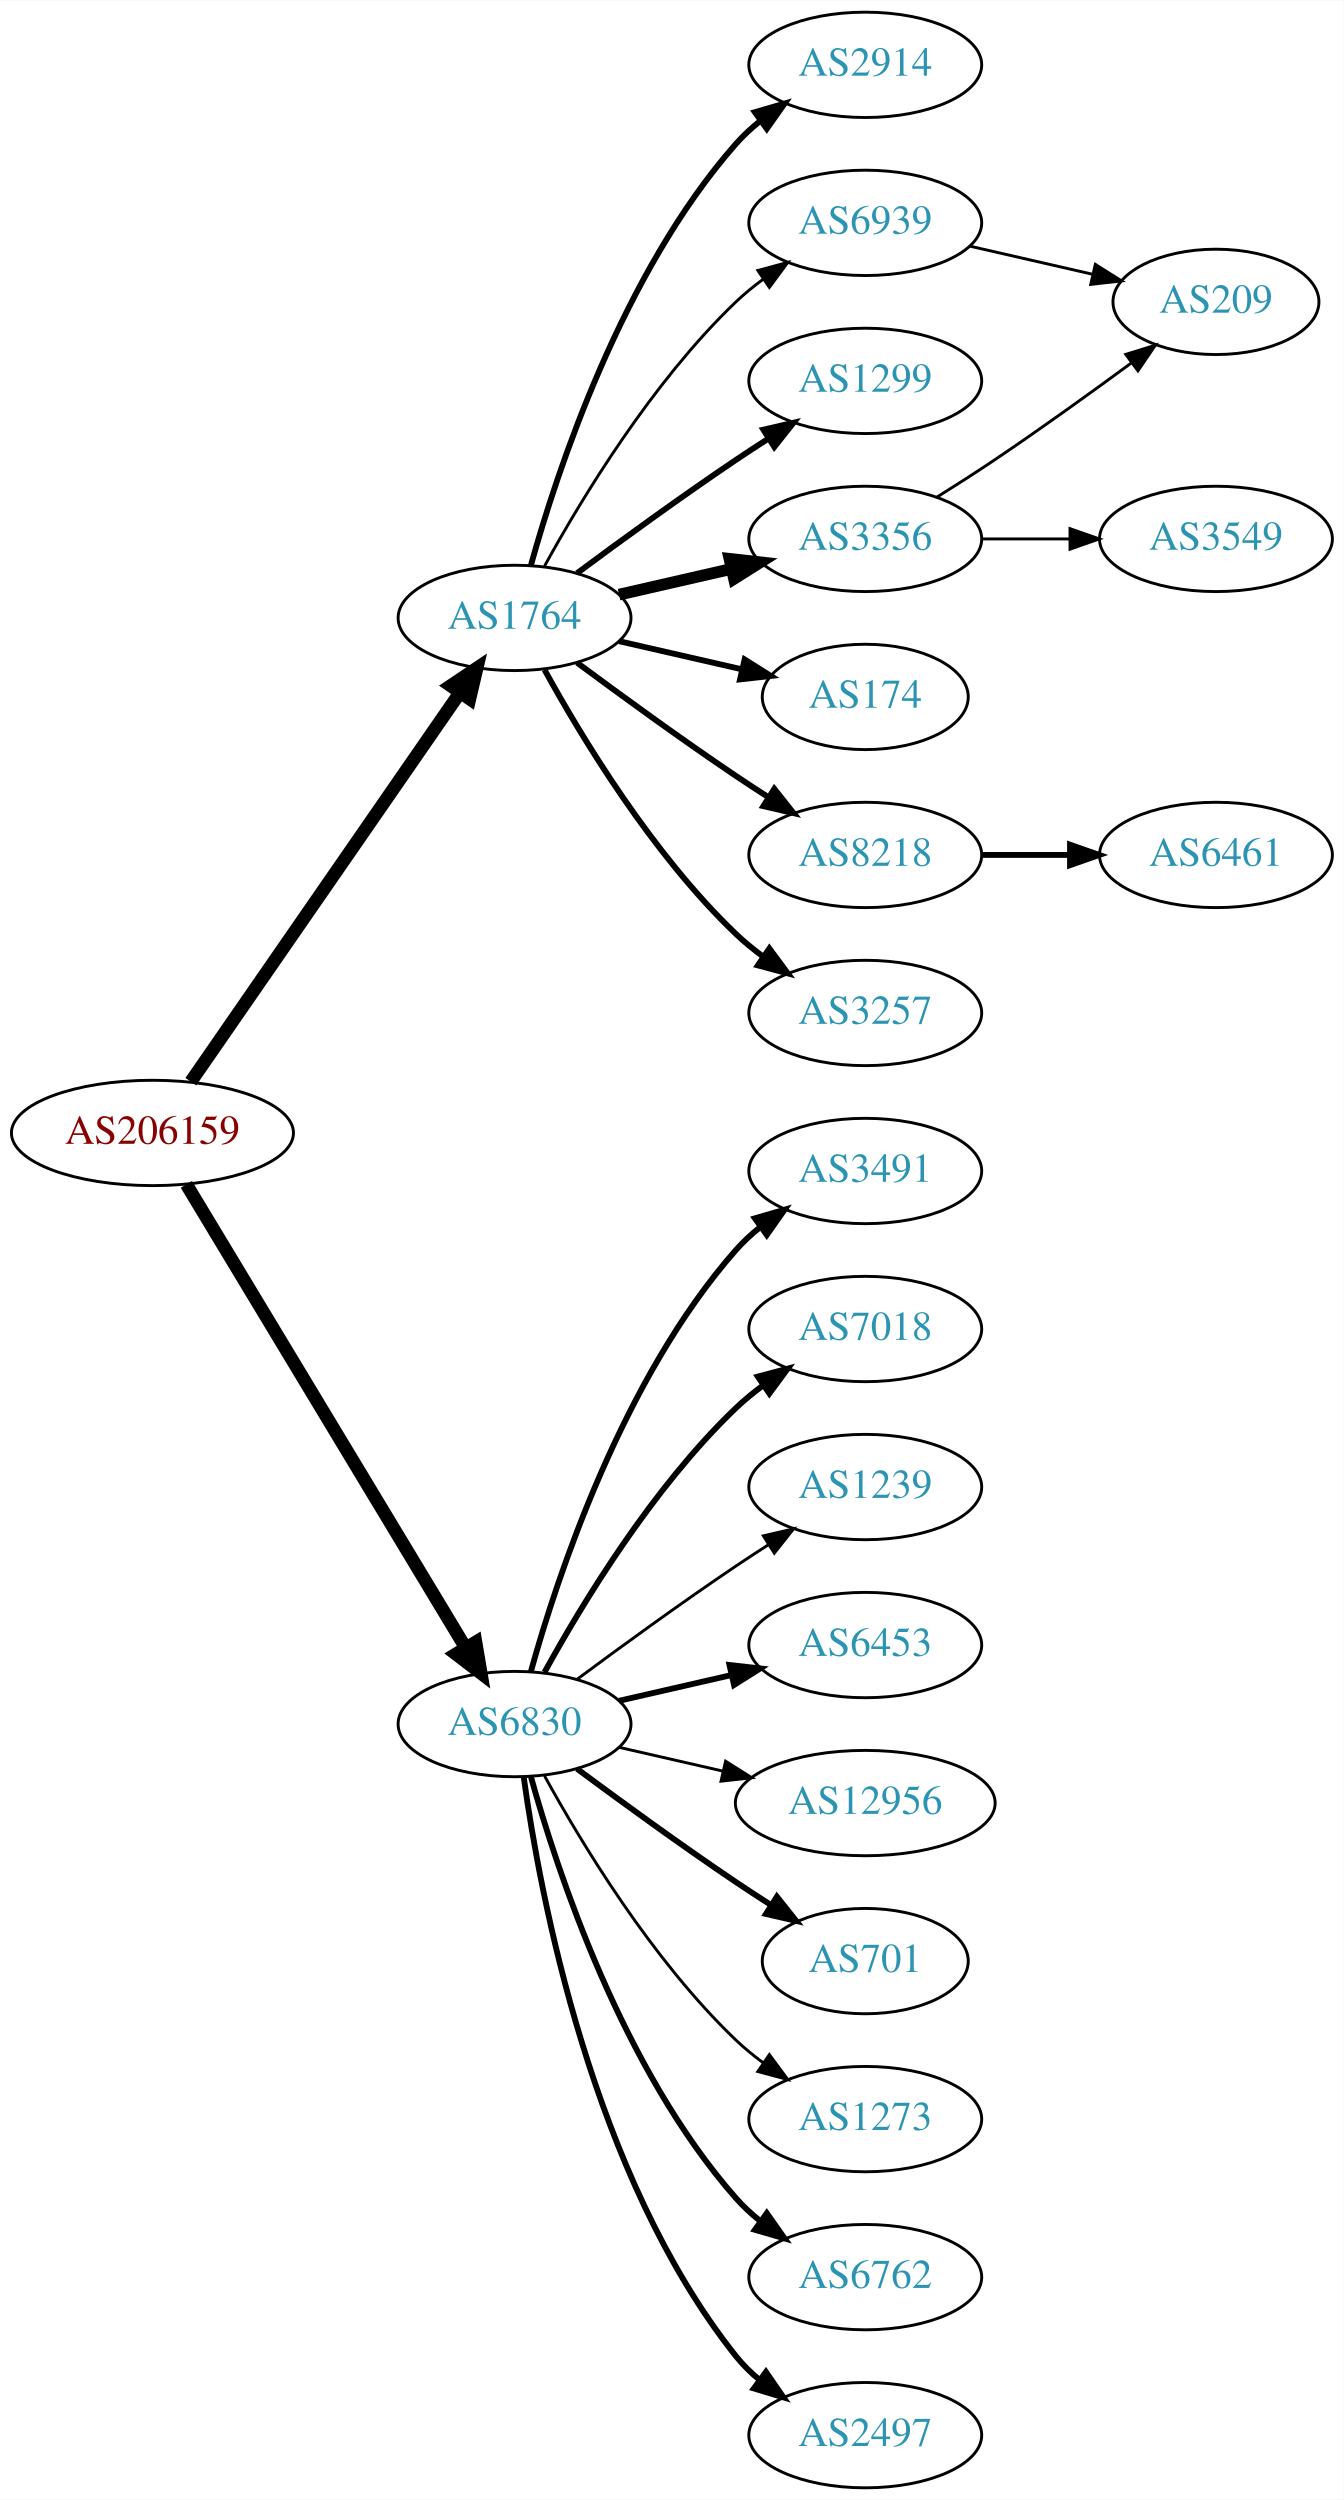
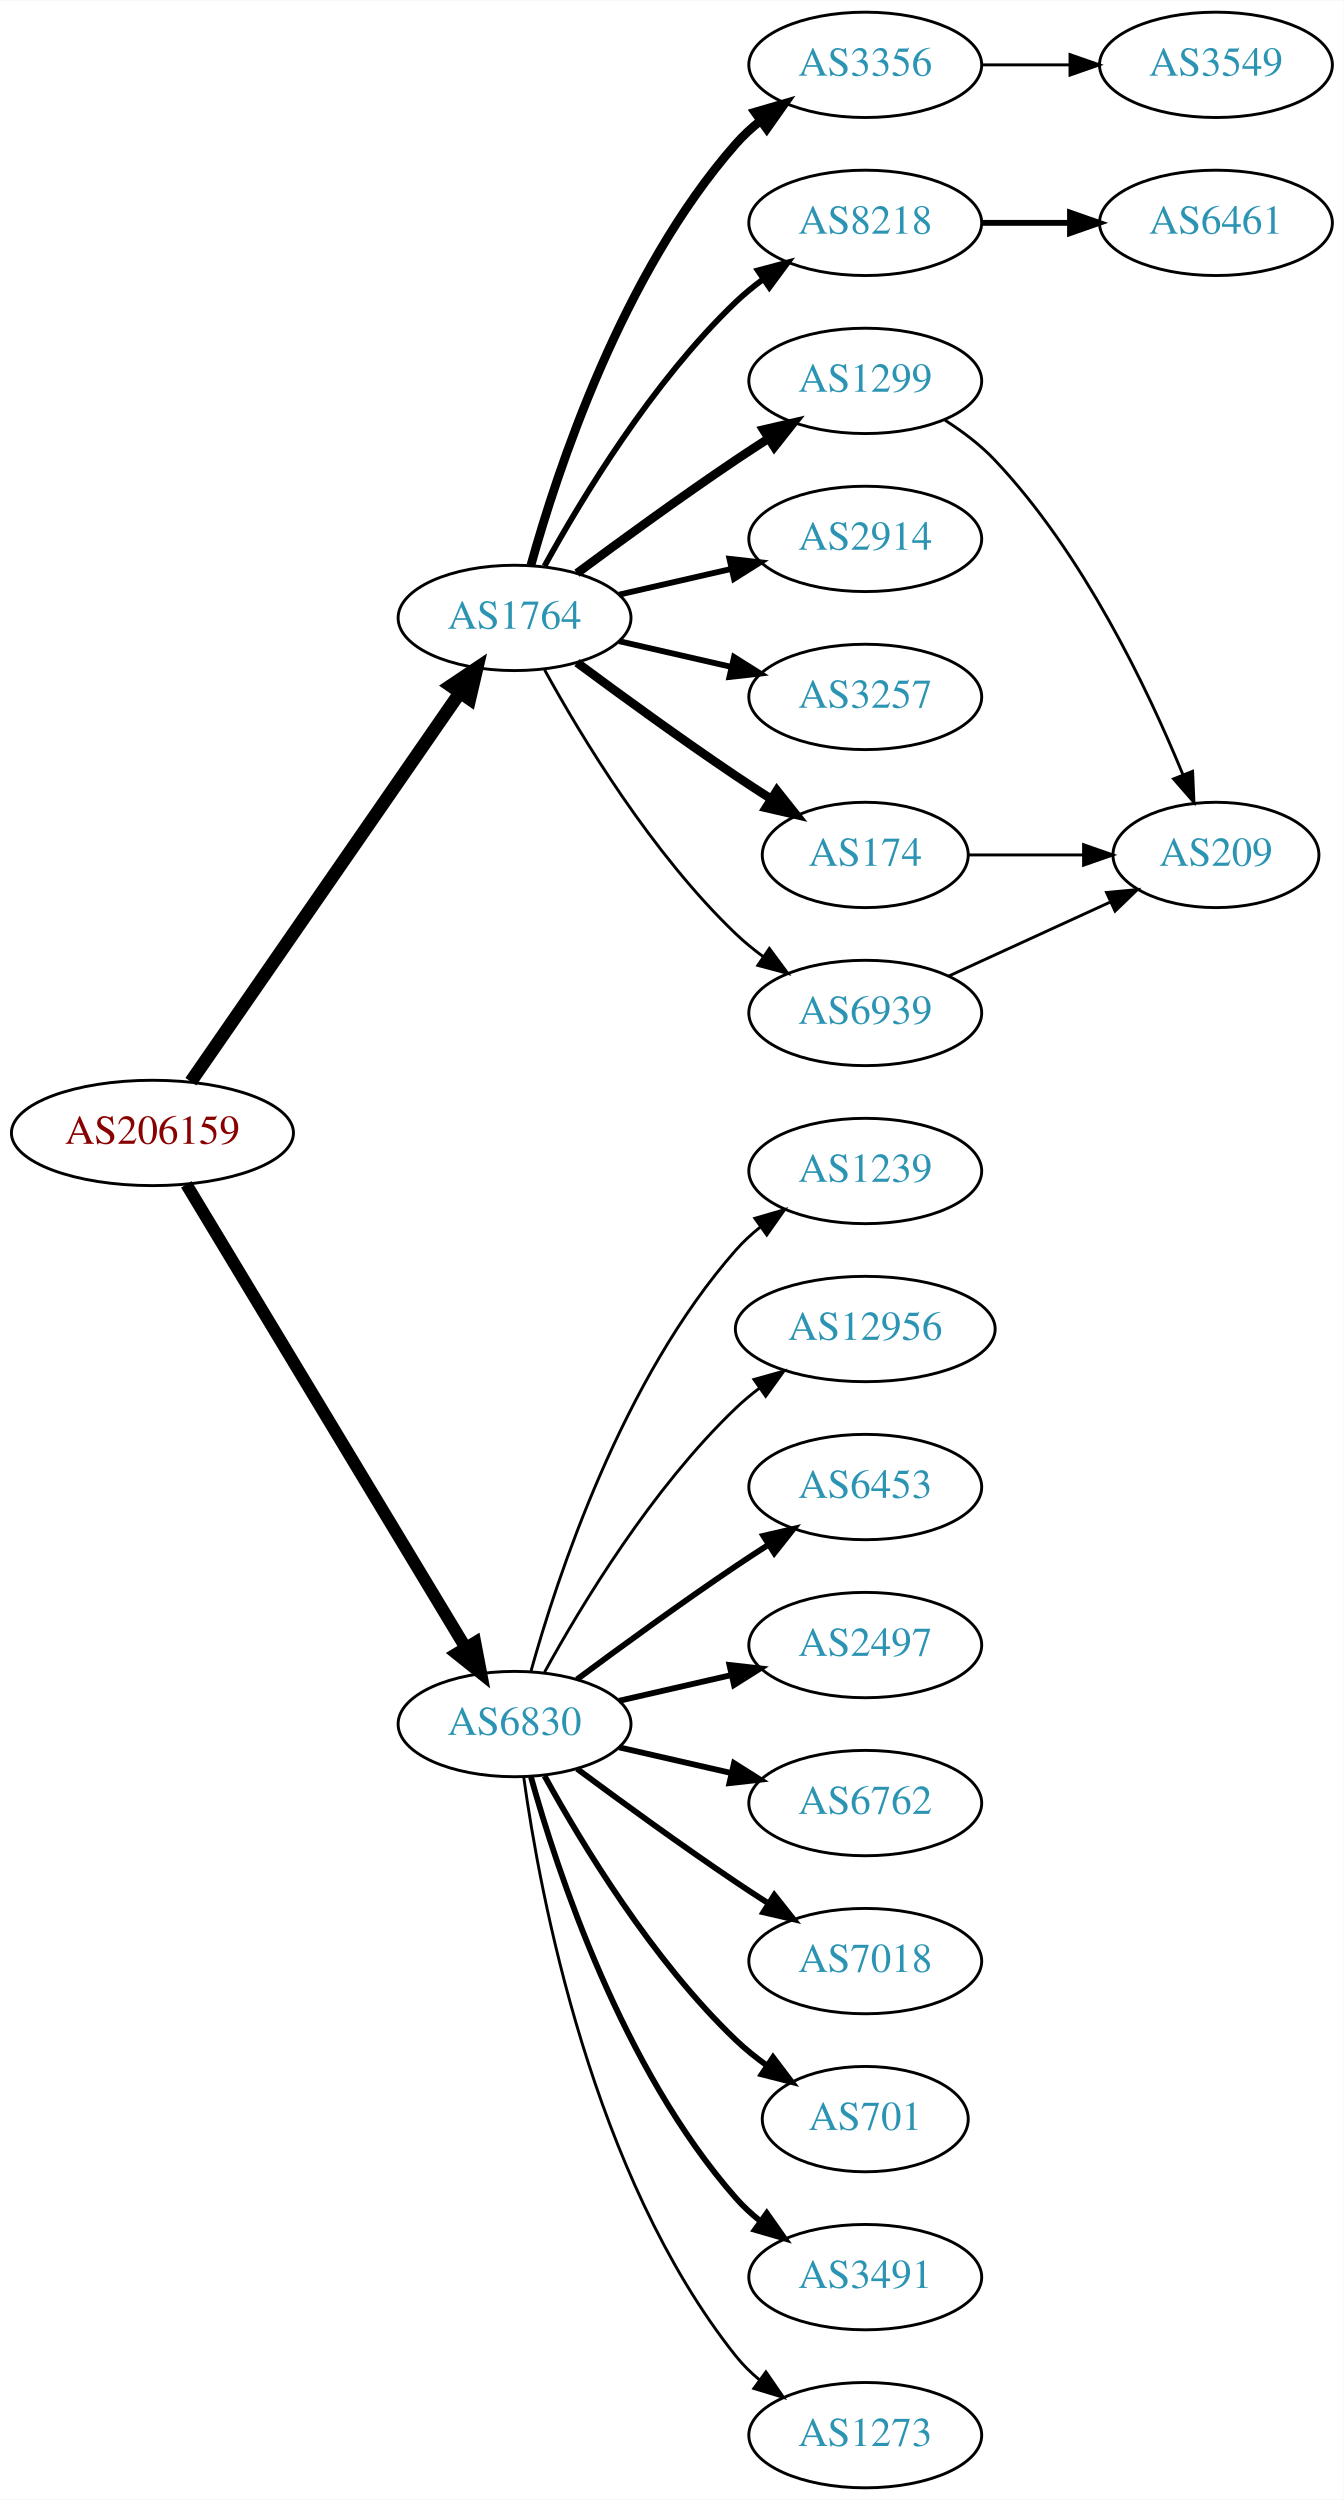
<svg xmlns="http://www.w3.org/2000/svg" xmlns:xlink="http://www.w3.org/1999/xlink" width="459pt" height="854pt" viewBox="0.00 0.00 459.17 854.00">
  <g id="graph0" class="graph" transform="scale(1 1) rotate(0) translate(4 850)">
    <polygon fill="white" stroke="none" points="-4,4 -4,-850 455.17,-850 455.17,4 -4,4" />
    <g id="node1" class="node">
      <g id="a_node1">
        <a xlink:href="/asn/206159" xlink:title="AS206159 ~ VAO-AS [AT]">
          <ellipse fill="#ffffff" stroke="black" cx="48.096" cy="-463" rx="48.192" ry="18" />
          <text text-anchor="middle" x="48.096" y="-459.3" font-family="Times,serif" font-size="14.00" fill="#880000">AS206159</text>
        </a>
      </g>
    </g>
    <g id="node2" class="node">
      <g id="a_node2">
        <a xlink:href="/asn/1764" xlink:title="AS1764 ~ NEXTLAYER-AS [AT]">
          <ellipse fill="#ffffff" stroke="black" cx="171.838" cy="-639" rx="39.794" ry="18" />
          <text text-anchor="middle" x="171.838" y="-635.3" font-family="Times,serif" font-size="14.00" fill="#2c94b3">AS1764</text>
        </a>
      </g>
    </g>
    <g id="edge1" class="edge">
      <path fill="none" stroke="black" stroke-width="4.5" d="M61.214,-480.519C82.782,-511.699 127.916,-576.948 153.023,-613.245" />
      <polygon fill="black" stroke="black" stroke-width="4.5" points="150.021,-615.827 158.948,-621.811 156.498,-611.347 150.021,-615.827" />
    </g>
    <g id="node3" class="node">
      <g id="a_node3">
        <a xlink:href="/asn/6830" xlink:title="AS6830 ~ LGI-UPC [AT]">
          <ellipse fill="#ffffff" stroke="black" cx="171.838" cy="-261" rx="39.794" ry="18" />
          <text text-anchor="middle" x="171.838" y="-257.3" font-family="Times,serif" font-size="14.00" fill="#2c94b3">AS6830</text>
        </a>
      </g>
    </g>
    <g id="edge2" class="edge">
-       <path fill="none" stroke="black" stroke-width="4.5" d="M59.687,-445.427C81.146,-409.821 129.854,-329.002 155.064,-287.173" />
-       <polygon fill="black" stroke="black" stroke-width="4.5" points="158.569,-288.986 160.358,-278.388 151.824,-284.921 158.569,-288.986" />
+       <path fill="none" stroke="black" stroke-width="4.219" d="M59.687,-445.427C81.146,-409.821 129.854,-329.002 155.064,-287.173" />
+       <polygon fill="black" stroke="black" stroke-width="4.219" points="158.358,-288.859 160.358,-278.388 152.035,-285.048 158.358,-288.859" />
    </g>
    <g id="node4" class="node">
      <g id="a_node4">
+         <a xlink:href="/asn/3356" xlink:title="AS3356 ~ Level 3 Parent, LLC [US]">
+           <ellipse fill="#ffffff" stroke="black" cx="291.681" cy="-828" rx="39.794" ry="18" />
+           <text text-anchor="middle" x="291.681" y="-824.3" font-family="Times,serif" font-size="14.00" fill="#2c94b3">AS3356</text>
+         </a>
+       </g>
+     </g>
+     <g id="edge3" class="edge">
+       <path fill="none" stroke="black" stroke-width="3" d="M177.411,-656.946C186.317,-688.995 208.601,-756.842 247.484,-801 249.968,-803.821 252.818,-806.449 255.844,-808.871" />
+       <polygon fill="black" stroke="black" stroke-width="3" points="253.961,-811.828 264.133,-814.791 258.029,-806.131 253.961,-811.828" />
+     </g>
+     <g id="node5" class="node">
+       <g id="a_node5">
+         <a xlink:href="/asn/8218" xlink:title="AS8218 ~ legacy Neotelecoms [FR]">
+           <ellipse fill="#ffffff" stroke="black" cx="291.681" cy="-774" rx="39.794" ry="18" />
+           <text text-anchor="middle" x="291.681" y="-770.3" font-family="Times,serif" font-size="14.00" fill="#2c94b3">AS8218</text>
+         </a>
+       </g>
+     </g>
+     <g id="edge4" class="edge">
+       <path fill="none" stroke="black" stroke-width="2" d="M182.079,-656.713C194.625,-679.561 218.802,-719.611 247.484,-747 250.353,-749.739 253.542,-752.347 256.851,-754.785" />
+       <polygon fill="black" stroke="black" stroke-width="2" points="254.974,-757.742 265.21,-760.477 258.914,-751.956 254.974,-757.742" />
+     </g>
+     <g id="node6" class="node">
+       <g id="a_node6">
        <a xlink:href="/asn/1299" xlink:title="AS1299 ~ Telia Carrier [EU]">
          <ellipse fill="#ffffff" stroke="black" cx="291.681" cy="-720" rx="39.794" ry="18" />
          <text text-anchor="middle" x="291.681" y="-716.3" font-family="Times,serif" font-size="14.00" fill="#2c94b3">AS1299</text>
        </a>
      </g>
    </g>
-     <g id="edge3" class="edge">
-       <path fill="none" stroke="black" stroke-width="2" d="M193.168,-654.277C208.031,-665.304 228.775,-680.407 247.484,-693 251.033,-695.389 254.784,-697.839 258.532,-700.242" />
-       <polygon fill="black" stroke="black" stroke-width="2" points="256.858,-703.325 267.181,-705.712 260.6,-697.409 256.858,-703.325" />
-     </g>
-     <g id="node5" class="node">
-       <g id="a_node5">
-         <a xlink:href="/asn/3356" xlink:title="AS3356 ~ Level 3 Parent, LLC [US]">
-           <ellipse fill="#ffffff" stroke="black" cx="291.681" cy="-666" rx="39.794" ry="18" />
-           <text text-anchor="middle" x="291.681" y="-662.3" font-family="Times,serif" font-size="14.00" fill="#2c94b3">AS3356</text>
-         </a>
-       </g>
-     </g>
-     <g id="edge4" class="edge">
-       <path fill="none" stroke="black" stroke-width="4" d="M207.557,-646.955C219.557,-649.704 233.178,-652.825 245.871,-655.733" />
-       <polygon fill="black" stroke="black" stroke-width="4" points="245.273,-659.187 255.802,-658.009 246.836,-652.364 245.273,-659.187" />
-     </g>
-     <g id="node6" class="node">
-       <g id="a_node6">
-         <a xlink:href="/asn/174" xlink:title="AS174 ~ Cogent Communications [US]">
-           <ellipse fill="#ffffff" stroke="black" cx="291.681" cy="-612" rx="35.194" ry="18" />
-           <text text-anchor="middle" x="291.681" y="-608.3" font-family="Times,serif" font-size="14.00" fill="#2c94b3">AS174</text>
-         </a>
-       </g>
-     </g>
    <g id="edge5" class="edge">
-       <path fill="none" stroke="black" stroke-width="2" d="M207.557,-631.045C220.65,-628.045 235.672,-624.604 249.313,-621.478" />
-       <polygon fill="black" stroke="black" stroke-width="2" points="250.454,-624.807 259.42,-619.162 248.891,-617.984 250.454,-624.807" />
+       <path fill="none" stroke="black" stroke-width="3" d="M193.168,-654.277C208.031,-665.304 228.775,-680.407 247.484,-693 251.033,-695.389 254.784,-697.839 258.532,-700.242" />
+       <polygon fill="black" stroke="black" stroke-width="3" points="256.858,-703.325 267.181,-705.712 260.6,-697.409 256.858,-703.325" />
    </g>
    <g id="node7" class="node">
      <g id="a_node7">
-         <a xlink:href="/asn/8218" xlink:title="AS8218 ~ legacy Neotelecoms [FR]">
-           <ellipse fill="#ffffff" stroke="black" cx="291.681" cy="-558" rx="39.794" ry="18" />
-           <text text-anchor="middle" x="291.681" y="-554.3" font-family="Times,serif" font-size="14.00" fill="#2c94b3">AS8218</text>
+         <a xlink:href="/asn/2914" xlink:title="AS2914 ~ NTT America, Inc. [US]">
+           <ellipse fill="#ffffff" stroke="black" cx="291.681" cy="-666" rx="39.794" ry="18" />
+           <text text-anchor="middle" x="291.681" y="-662.3" font-family="Times,serif" font-size="14.00" fill="#2c94b3">AS2914</text>
        </a>
      </g>
    </g>
    <g id="edge6" class="edge">
-       <path fill="none" stroke="black" stroke-width="2" d="M193.168,-623.723C208.031,-612.696 228.775,-597.593 247.484,-585 251.033,-582.611 254.784,-580.161 258.532,-577.758" />
-       <polygon fill="black" stroke="black" stroke-width="2" points="260.6,-580.591 267.181,-572.288 256.858,-574.675 260.6,-580.591" />
+       <path fill="none" stroke="black" stroke-width="2" d="M207.557,-646.955C219.557,-649.704 233.178,-652.825 245.871,-655.733" />
+       <polygon fill="black" stroke="black" stroke-width="2" points="245.273,-659.187 255.802,-658.009 246.836,-652.364 245.273,-659.187" />
    </g>
    <g id="node8" class="node">
      <g id="a_node8">
        <a xlink:href="/asn/3257" xlink:title="AS3257 ~ GTT [DE]">
-           <ellipse fill="#ffffff" stroke="black" cx="291.681" cy="-504" rx="39.794" ry="18" />
-           <text text-anchor="middle" x="291.681" y="-500.3" font-family="Times,serif" font-size="14.00" fill="#2c94b3">AS3257</text>
+           <ellipse fill="#ffffff" stroke="black" cx="291.681" cy="-612" rx="39.794" ry="18" />
+           <text text-anchor="middle" x="291.681" y="-608.3" font-family="Times,serif" font-size="14.00" fill="#2c94b3">AS3257</text>
        </a>
      </g>
    </g>
    <g id="edge7" class="edge">
-       <path fill="none" stroke="black" stroke-width="2" d="M182.079,-621.287C194.625,-598.439 218.802,-558.389 247.484,-531 250.353,-528.261 253.542,-525.653 256.851,-523.215" />
-       <polygon fill="black" stroke="black" stroke-width="2" points="258.914,-526.044 265.21,-517.523 254.974,-520.258 258.914,-526.044" />
+       <path fill="none" stroke="black" stroke-width="2" d="M207.557,-631.045C219.557,-628.296 233.178,-625.175 245.871,-622.267" />
+       <polygon fill="black" stroke="black" stroke-width="2" points="246.836,-625.636 255.802,-619.991 245.273,-618.813 246.836,-625.636" />
    </g>
    <g id="node9" class="node">
      <g id="a_node9">
-         <a xlink:href="/asn/2914" xlink:title="AS2914 ~ NTT America, Inc. [US]">
-           <ellipse fill="#ffffff" stroke="black" cx="291.681" cy="-828" rx="39.794" ry="18" />
-           <text text-anchor="middle" x="291.681" y="-824.3" font-family="Times,serif" font-size="14.00" fill="#2c94b3">AS2914</text>
+         <a xlink:href="/asn/174" xlink:title="AS174 ~ Cogent Communications [US]">
+           <ellipse fill="#ffffff" stroke="black" cx="291.681" cy="-558" rx="35.194" ry="18" />
+           <text text-anchor="middle" x="291.681" y="-554.3" font-family="Times,serif" font-size="14.00" fill="#2c94b3">AS174</text>
        </a>
      </g>
    </g>
    <g id="edge8" class="edge">
-       <path fill="none" stroke="black" stroke-width="2" d="M177.411,-656.946C186.317,-688.995 208.601,-756.842 247.484,-801 249.968,-803.821 252.818,-806.449 255.844,-808.871" />
-       <polygon fill="black" stroke="black" stroke-width="2" points="253.961,-811.828 264.133,-814.791 258.029,-806.131 253.961,-811.828" />
+       <path fill="none" stroke="black" stroke-width="3" d="M193.168,-623.723C208.031,-612.696 228.775,-597.593 247.484,-585 251.302,-582.431 255.352,-579.79 259.382,-577.214" />
+       <polygon fill="black" stroke="black" stroke-width="3" points="261.486,-580.025 268.076,-571.729 257.751,-574.105 261.486,-580.025" />
    </g>
    <g id="node10" class="node">
      <g id="a_node10">
        <a xlink:href="/asn/6939" xlink:title="AS6939 ~ Hurricane Electric LLC [US]">
-           <ellipse fill="#ffffff" stroke="black" cx="291.681" cy="-774" rx="39.794" ry="18" />
-           <text text-anchor="middle" x="291.681" y="-770.3" font-family="Times,serif" font-size="14.00" fill="#2c94b3">AS6939</text>
+           <ellipse fill="#ffffff" stroke="black" cx="291.681" cy="-504" rx="39.794" ry="18" />
+           <text text-anchor="middle" x="291.681" y="-500.3" font-family="Times,serif" font-size="14.00" fill="#2c94b3">AS6939</text>
        </a>
      </g>
    </g>
    <g id="edge9" class="edge">
-       <path fill="none" stroke="black" d="M182.079,-656.713C194.625,-679.561 218.802,-719.611 247.484,-747 250.353,-749.739 253.542,-752.347 256.851,-754.785" />
-       <polygon fill="black" stroke="black" points="254.974,-757.742 265.21,-760.477 258.914,-751.956 254.974,-757.742" />
+       <path fill="none" stroke="black" d="M182.079,-621.287C194.625,-598.439 218.802,-558.389 247.484,-531 250.353,-528.261 253.542,-525.653 256.851,-523.215" />
+       <polygon fill="black" stroke="black" points="258.914,-526.044 265.21,-517.523 254.974,-520.258 258.914,-526.044" />
+     </g>
+     <g id="node13" class="node">
+       <g id="a_node13">
+         <a xlink:href="/asn/1239" xlink:title="AS1239 ~ Sprint [US]">
+           <ellipse fill="#ffffff" stroke="black" cx="291.681" cy="-450" rx="39.794" ry="18" />
+           <text text-anchor="middle" x="291.681" y="-446.3" font-family="Times,serif" font-size="14.00" fill="#2c94b3">AS1239</text>
+         </a>
+       </g>
+     </g>
+     <g id="edge12" class="edge">
+       <path fill="none" stroke="black" d="M177.411,-278.946C186.317,-310.995 208.601,-378.842 247.484,-423 249.968,-425.821 252.818,-428.449 255.844,-430.871" />
+       <polygon fill="black" stroke="black" points="253.961,-433.828 264.133,-436.791 258.029,-428.131 253.961,-433.828" />
    </g>
    <g id="node14" class="node">
      <g id="a_node14">
+         <a xlink:href="/asn/12956" xlink:title="AS12956 ~ TELXIUS [ES]">
+           <ellipse fill="#ffffff" stroke="black" cx="291.681" cy="-396" rx="44.393" ry="18" />
+           <text text-anchor="middle" x="291.681" y="-392.3" font-family="Times,serif" font-size="14.00" fill="#2c94b3">AS12956</text>
+         </a>
+       </g>
+     </g>
+     <g id="edge13" class="edge">
+       <path fill="none" stroke="black" d="M182.079,-278.713C194.625,-301.561 218.802,-341.611 247.484,-369 249.991,-371.393 252.742,-373.687 255.605,-375.855" />
+       <polygon fill="black" stroke="black" points="253.651,-378.759 263.855,-381.61 257.656,-373.018 253.651,-378.759" />
+     </g>
+     <g id="node15" class="node">
+       <g id="a_node15">
+         <a xlink:href="/asn/6453" xlink:title="AS6453 ~ TATA COMMUNICATIONS (AMERICA) INC [US]">
+           <ellipse fill="#ffffff" stroke="black" cx="291.681" cy="-342" rx="39.794" ry="18" />
+           <text text-anchor="middle" x="291.681" y="-338.3" font-family="Times,serif" font-size="14.00" fill="#2c94b3">AS6453</text>
+         </a>
+       </g>
+     </g>
+     <g id="edge14" class="edge">
+       <path fill="none" stroke="black" stroke-width="2" d="M193.168,-276.277C208.031,-287.304 228.775,-302.407 247.484,-315 251.033,-317.389 254.784,-319.839 258.532,-322.242" />
+       <polygon fill="black" stroke="black" stroke-width="2" points="256.858,-325.325 267.181,-327.712 260.6,-319.409 256.858,-325.325" />
+     </g>
+     <g id="node16" class="node">
+       <g id="a_node16">
+         <a xlink:href="/asn/2497" xlink:title="AS2497 ~ Internet Initiative Japan Inc. [JP]">
+           <ellipse fill="#ffffff" stroke="black" cx="291.681" cy="-288" rx="39.794" ry="18" />
+           <text text-anchor="middle" x="291.681" y="-284.3" font-family="Times,serif" font-size="14.00" fill="#2c94b3">AS2497</text>
+         </a>
+       </g>
+     </g>
+     <g id="edge15" class="edge">
+       <path fill="none" stroke="black" stroke-width="2" d="M207.557,-268.955C219.557,-271.704 233.178,-274.825 245.871,-277.733" />
+       <polygon fill="black" stroke="black" stroke-width="2" points="245.273,-281.187 255.802,-280.009 246.836,-274.364 245.273,-281.187" />
+     </g>
+     <g id="node17" class="node">
+       <g id="a_node17">
        <a xlink:href="/asn/6762" xlink:title="AS6762 ~ TELECOM ITALIA SPARKLE S.p.A. [IT]">
+           <ellipse fill="#ffffff" stroke="black" cx="291.681" cy="-234" rx="39.794" ry="18" />
+           <text text-anchor="middle" x="291.681" y="-230.3" font-family="Times,serif" font-size="14.00" fill="#2c94b3">AS6762</text>
+         </a>
+       </g>
+     </g>
+     <g id="edge16" class="edge">
+       <path fill="none" stroke="black" stroke-width="2" d="M207.557,-253.045C219.557,-250.296 233.178,-247.175 245.871,-244.267" />
+       <polygon fill="black" stroke="black" stroke-width="2" points="246.836,-247.636 255.802,-241.991 245.273,-240.813 246.836,-247.636" />
+     </g>
+     <g id="node18" class="node">
+       <g id="a_node18">
+         <a xlink:href="/asn/7018" xlink:title="AS7018 ~ AT&amp;T Services, Inc. [US]">
+           <ellipse fill="#ffffff" stroke="black" cx="291.681" cy="-180" rx="39.794" ry="18" />
+           <text text-anchor="middle" x="291.681" y="-176.3" font-family="Times,serif" font-size="14.00" fill="#2c94b3">AS7018</text>
+         </a>
+       </g>
+     </g>
+     <g id="edge17" class="edge">
+       <path fill="none" stroke="black" stroke-width="2" d="M193.168,-245.723C208.031,-234.696 228.775,-219.593 247.484,-207 251.033,-204.611 254.784,-202.161 258.532,-199.758" />
+       <polygon fill="black" stroke="black" stroke-width="2" points="260.6,-202.591 267.181,-194.288 256.858,-196.675 260.6,-202.591" />
+     </g>
+     <g id="node19" class="node">
+       <g id="a_node19">
+         <a xlink:href="/asn/701" xlink:title="AS701 ~ UUNET [US]">
+           <ellipse fill="#ffffff" stroke="black" cx="291.681" cy="-126" rx="35.194" ry="18" />
+           <text text-anchor="middle" x="291.681" y="-122.3" font-family="Times,serif" font-size="14.00" fill="#2c94b3">AS701</text>
+         </a>
+       </g>
+     </g>
+     <g id="edge18" class="edge">
+       <path fill="none" stroke="black" stroke-width="2" d="M182.079,-243.287C194.625,-220.439 218.802,-180.389 247.484,-153 250.738,-149.893 254.405,-146.954 258.192,-144.24" />
+       <polygon fill="black" stroke="black" stroke-width="2" points="260.169,-147.128 266.56,-138.678 256.294,-141.299 260.169,-147.128" />
+     </g>
+     <g id="node20" class="node">
+       <g id="a_node20">
+         <a xlink:href="/asn/3491" xlink:title="AS3491 ~ PCCW Global, Inc. [US]">
          <ellipse fill="#ffffff" stroke="black" cx="291.681" cy="-72" rx="39.794" ry="18" />
-           <text text-anchor="middle" x="291.681" y="-68.3" font-family="Times,serif" font-size="14.00" fill="#2c94b3">AS6762</text>
-         </a>
-       </g>
-     </g>
-     <g id="edge13" class="edge">
+           <text text-anchor="middle" x="291.681" y="-68.3" font-family="Times,serif" font-size="14.00" fill="#2c94b3">AS3491</text>
+         </a>
+       </g>
+     </g>
+     <g id="edge19" class="edge">
      <path fill="none" stroke="black" stroke-width="2" d="M177.411,-243.054C186.317,-211.005 208.601,-143.158 247.484,-99 249.968,-96.179 252.818,-93.551 255.844,-91.129" />
      <polygon fill="black" stroke="black" stroke-width="2" points="258.029,-93.869 264.133,-85.209 253.961,-88.172 258.029,-93.869" />
    </g>
-     <g id="node15" class="node">
-       <g id="a_node15">
-         <a xlink:href="/asn/2497" xlink:title="AS2497 ~ Internet Initiative Japan Inc. [JP]">
-           <ellipse fill="#ffffff" stroke="black" cx="291.681" cy="-18" rx="39.794" ry="18" />
-           <text text-anchor="middle" x="291.681" y="-14.3" font-family="Times,serif" font-size="14.00" fill="#2c94b3">AS2497</text>
-         </a>
-       </g>
-     </g>
-     <g id="edge14" class="edge">
-       <path fill="none" stroke="black" stroke-width="2" d="M174.977,-242.83C180.477,-203.026 198.303,-106.767 247.484,-45 249.826,-42.06 252.58,-39.351 255.546,-36.879" />
-       <polygon fill="black" stroke="black" stroke-width="2" points="257.738,-39.612 263.752,-30.89 253.611,-33.958 257.738,-39.612" />
-     </g>
-     <g id="node16" class="node">
-       <g id="a_node16">
-         <a xlink:href="/asn/3491" xlink:title="AS3491 ~ PCCW Global, Inc. [US]">
-           <ellipse fill="#ffffff" stroke="black" cx="291.681" cy="-450" rx="39.794" ry="18" />
-           <text text-anchor="middle" x="291.681" y="-446.3" font-family="Times,serif" font-size="14.00" fill="#2c94b3">AS3491</text>
-         </a>
-       </g>
-     </g>
-     <g id="edge15" class="edge">
-       <path fill="none" stroke="black" stroke-width="2" d="M177.411,-278.946C186.317,-310.995 208.601,-378.842 247.484,-423 249.968,-425.821 252.818,-428.449 255.844,-430.871" />
-       <polygon fill="black" stroke="black" stroke-width="2" points="253.961,-433.828 264.133,-436.791 258.029,-428.131 253.961,-433.828" />
-     </g>
-     <g id="node17" class="node">
-       <g id="a_node17">
-         <a xlink:href="/asn/7018" xlink:title="AS7018 ~ AT&amp;T Services, Inc. [US]">
-           <ellipse fill="#ffffff" stroke="black" cx="291.681" cy="-396" rx="39.794" ry="18" />
-           <text text-anchor="middle" x="291.681" y="-392.3" font-family="Times,serif" font-size="14.00" fill="#2c94b3">AS7018</text>
-         </a>
-       </g>
-     </g>
-     <g id="edge16" class="edge">
-       <path fill="none" stroke="black" stroke-width="2" d="M182.079,-278.713C194.625,-301.561 218.802,-341.611 247.484,-369 250.353,-371.739 253.542,-374.347 256.851,-376.785" />
-       <polygon fill="black" stroke="black" stroke-width="2" points="254.974,-379.742 265.21,-382.477 258.914,-373.956 254.974,-379.742" />
-     </g>
-     <g id="node18" class="node">
-       <g id="a_node18">
-         <a xlink:href="/asn/1239" xlink:title="AS1239 ~ Sprint [US]">
-           <ellipse fill="#ffffff" stroke="black" cx="291.681" cy="-342" rx="39.794" ry="18" />
-           <text text-anchor="middle" x="291.681" y="-338.3" font-family="Times,serif" font-size="14.00" fill="#2c94b3">AS1239</text>
-         </a>
-       </g>
-     </g>
-     <g id="edge17" class="edge">
-       <path fill="none" stroke="black" d="M193.168,-276.277C208.031,-287.304 228.775,-302.407 247.484,-315 251.033,-317.389 254.784,-319.839 258.532,-322.242" />
-       <polygon fill="black" stroke="black" points="256.858,-325.325 267.181,-327.712 260.6,-319.409 256.858,-325.325" />
-     </g>
-     <g id="node19" class="node">
-       <g id="a_node19">
-         <a xlink:href="/asn/6453" xlink:title="AS6453 ~ TATA COMMUNICATIONS (AMERICA) INC [US]">
-           <ellipse fill="#ffffff" stroke="black" cx="291.681" cy="-288" rx="39.794" ry="18" />
-           <text text-anchor="middle" x="291.681" y="-284.3" font-family="Times,serif" font-size="14.00" fill="#2c94b3">AS6453</text>
-         </a>
-       </g>
-     </g>
-     <g id="edge18" class="edge">
-       <path fill="none" stroke="black" stroke-width="2" d="M207.557,-268.955C219.557,-271.704 233.178,-274.825 245.871,-277.733" />
-       <polygon fill="black" stroke="black" stroke-width="2" points="245.273,-281.187 255.802,-280.009 246.836,-274.364 245.273,-281.187" />
-     </g>
-     <g id="node20" class="node">
-       <g id="a_node20">
-         <a xlink:href="/asn/12956" xlink:title="AS12956 ~ TELXIUS [ES]">
-           <ellipse fill="#ffffff" stroke="black" cx="291.681" cy="-234" rx="44.393" ry="18" />
-           <text text-anchor="middle" x="291.681" y="-230.3" font-family="Times,serif" font-size="14.00" fill="#2c94b3">AS12956</text>
-         </a>
-       </g>
-     </g>
-     <g id="edge19" class="edge">
-       <path fill="none" stroke="black" d="M207.557,-253.045C218.696,-250.493 231.231,-247.621 243.124,-244.896" />
-       <polygon fill="black" stroke="black" points="243.953,-248.297 252.918,-242.652 242.389,-241.474 243.953,-248.297" />
-     </g>
    <g id="node21" class="node">
      <g id="a_node21">
-         <a xlink:href="/asn/701" xlink:title="AS701 ~ UUNET [US]">
-           <ellipse fill="#ffffff" stroke="black" cx="291.681" cy="-180" rx="35.194" ry="18" />
-           <text text-anchor="middle" x="291.681" y="-176.3" font-family="Times,serif" font-size="14.00" fill="#2c94b3">AS701</text>
+         <a xlink:href="/asn/1273" xlink:title="AS1273 ~ Vodafone Group PLC [EU]">
+           <ellipse fill="#ffffff" stroke="black" cx="291.681" cy="-18" rx="39.794" ry="18" />
+           <text text-anchor="middle" x="291.681" y="-14.3" font-family="Times,serif" font-size="14.00" fill="#2c94b3">AS1273</text>
        </a>
      </g>
    </g>
    <g id="edge20" class="edge">
-       <path fill="none" stroke="black" stroke-width="2" d="M193.168,-245.723C208.031,-234.696 228.775,-219.593 247.484,-207 251.302,-204.431 255.352,-201.79 259.382,-199.214" />
-       <polygon fill="black" stroke="black" stroke-width="2" points="261.486,-202.025 268.076,-193.729 257.751,-196.105 261.486,-202.025" />
-     </g>
-     <g id="node22" class="node">
-       <g id="a_node22">
-         <a xlink:href="/asn/1273" xlink:title="AS1273 ~ Vodafone Group PLC [EU]">
-           <ellipse fill="#ffffff" stroke="black" cx="291.681" cy="-126" rx="39.794" ry="18" />
-           <text text-anchor="middle" x="291.681" y="-122.3" font-family="Times,serif" font-size="14.00" fill="#2c94b3">AS1273</text>
-         </a>
-       </g>
-     </g>
-     <g id="edge21" class="edge">
-       <path fill="none" stroke="black" d="M182.079,-243.287C194.625,-220.439 218.802,-180.389 247.484,-153 250.353,-150.261 253.542,-147.653 256.851,-145.215" />
-       <polygon fill="black" stroke="black" points="258.914,-148.044 265.21,-139.523 254.974,-142.258 258.914,-148.044" />
+       <path fill="none" stroke="black" d="M174.977,-242.83C180.477,-203.026 198.303,-106.767 247.484,-45 249.826,-42.06 252.58,-39.351 255.546,-36.879" />
+       <polygon fill="black" stroke="black" points="257.738,-39.612 263.752,-30.89 253.611,-33.958 257.738,-39.612" />
    </g>
    <g id="node11" class="node">
      <g id="a_node11">
        <a xlink:href="/asn/3549" xlink:title="AS3549 ~ Level 3 Parent, LLC [US]">
-           <ellipse fill="#ffffff" stroke="black" cx="411.523" cy="-666" rx="39.794" ry="18" />
-           <text text-anchor="middle" x="411.523" y="-662.3" font-family="Times,serif" font-size="14.00" fill="#2c94b3">AS3549</text>
+           <ellipse fill="#ffffff" stroke="black" cx="411.523" cy="-828" rx="39.794" ry="18" />
+           <text text-anchor="middle" x="411.523" y="-824.3" font-family="Times,serif" font-size="14.00" fill="#2c94b3">AS3549</text>
        </a>
      </g>
    </g>
    <g id="edge10" class="edge">
-       <path fill="none" stroke="black" d="M331.593,-666C341.146,-666 351.496,-666 361.459,-666" />
-       <polygon fill="black" stroke="black" points="361.651,-669.5 371.651,-666 361.651,-662.5 361.651,-669.5" />
+       <path fill="none" stroke="black" d="M331.593,-828C341.146,-828 351.496,-828 361.459,-828" />
+       <polygon fill="black" stroke="black" points="361.651,-831.5 371.651,-828 361.651,-824.5 361.651,-831.5" />
    </g>
    <g id="node12" class="node">
      <g id="a_node12">
+         <a xlink:href="/asn/6461" xlink:title="AS6461 ~ Zayo Bandwidth [US]">
+           <ellipse fill="#ffffff" stroke="black" cx="411.523" cy="-774" rx="39.794" ry="18" />
+           <text text-anchor="middle" x="411.523" y="-770.3" font-family="Times,serif" font-size="14.00" fill="#2c94b3">AS6461</text>
+         </a>
+       </g>
+     </g>
+     <g id="edge11" class="edge">
+       <path fill="none" stroke="black" stroke-width="2" d="M331.593,-774C341.146,-774 351.496,-774 361.459,-774" />
+       <polygon fill="black" stroke="black" stroke-width="2" points="361.651,-777.5 371.651,-774 361.651,-770.5 361.651,-777.5" />
+     </g>
+     <g id="node22" class="node">
+       <g id="a_node22">
        <a xlink:href="/asn/209" xlink:title="AS209 ~ CenturyLink Communications, LLC [US]">
-           <ellipse fill="#ffffff" stroke="black" cx="411.523" cy="-747" rx="35.194" ry="18" />
-           <text text-anchor="middle" x="411.523" y="-743.3" font-family="Times,serif" font-size="14.00" fill="#2c94b3">AS209</text>
-         </a>
-       </g>
-     </g>
-     <g id="edge11" class="edge">
-       <path fill="none" stroke="black" d="M316.18,-680.288C322.622,-684.312 329.567,-688.753 335.877,-693 351.59,-703.577 368.739,-715.924 382.633,-726.139" />
-       <polygon fill="black" stroke="black" points="380.699,-729.062 390.822,-732.19 384.859,-723.432 380.699,-729.062" />
-     </g>
-     <g id="node13" class="node">
-       <g id="a_node13">
-         <a xlink:href="/asn/6461" xlink:title="AS6461 ~ Zayo Bandwidth [US]">
-           <ellipse fill="#ffffff" stroke="black" cx="411.523" cy="-558" rx="39.794" ry="18" />
-           <text text-anchor="middle" x="411.523" y="-554.3" font-family="Times,serif" font-size="14.00" fill="#2c94b3">AS6461</text>
-         </a>
-       </g>
-     </g>
-     <g id="edge12" class="edge">
-       <path fill="none" stroke="black" stroke-width="2" d="M331.593,-558C341.146,-558 351.496,-558 361.459,-558" />
-       <polygon fill="black" stroke="black" stroke-width="2" points="361.651,-561.5 371.651,-558 361.651,-554.5 361.651,-561.5" />
+           <ellipse fill="#ffffff" stroke="black" cx="411.523" cy="-558" rx="35.194" ry="18" />
+           <text text-anchor="middle" x="411.523" y="-554.3" font-family="Times,serif" font-size="14.00" fill="#2c94b3">AS209</text>
+         </a>
+       </g>
    </g>
    <g id="edge22" class="edge">
-       <path fill="none" stroke="black" d="M327.4,-766.045C340.492,-763.045 355.514,-759.604 369.155,-756.478" />
-       <polygon fill="black" stroke="black" points="370.297,-759.807 379.262,-754.162 368.733,-752.984 370.297,-759.807" />
+       <path fill="none" stroke="black" d="M318.957,-706.543C324.966,-702.697 331.01,-698.135 335.877,-693 366.036,-661.181 388.147,-614.854 400.171,-585.584" />
+       <polygon fill="black" stroke="black" points="403.542,-586.579 404,-575.994 397.041,-583.984 403.542,-586.579" />
+     </g>
+     <g id="edge21" class="edge">
+       <path fill="none" stroke="black" d="M327.082,-558C339.304,-558 353.239,-558 366.175,-558" />
+       <polygon fill="black" stroke="black" points="366.282,-561.5 376.282,-558 366.282,-554.5 366.282,-561.5" />
+     </g>
+     <g id="edge23" class="edge">
+       <path fill="none" stroke="black" d="M320.309,-516.661C336.726,-524.183 357.707,-533.798 375.304,-541.861" />
+       <polygon fill="black" stroke="black" points="374.132,-545.174 384.681,-546.158 377.048,-538.811 374.132,-545.174" />
    </g>
  </g>
</svg>
